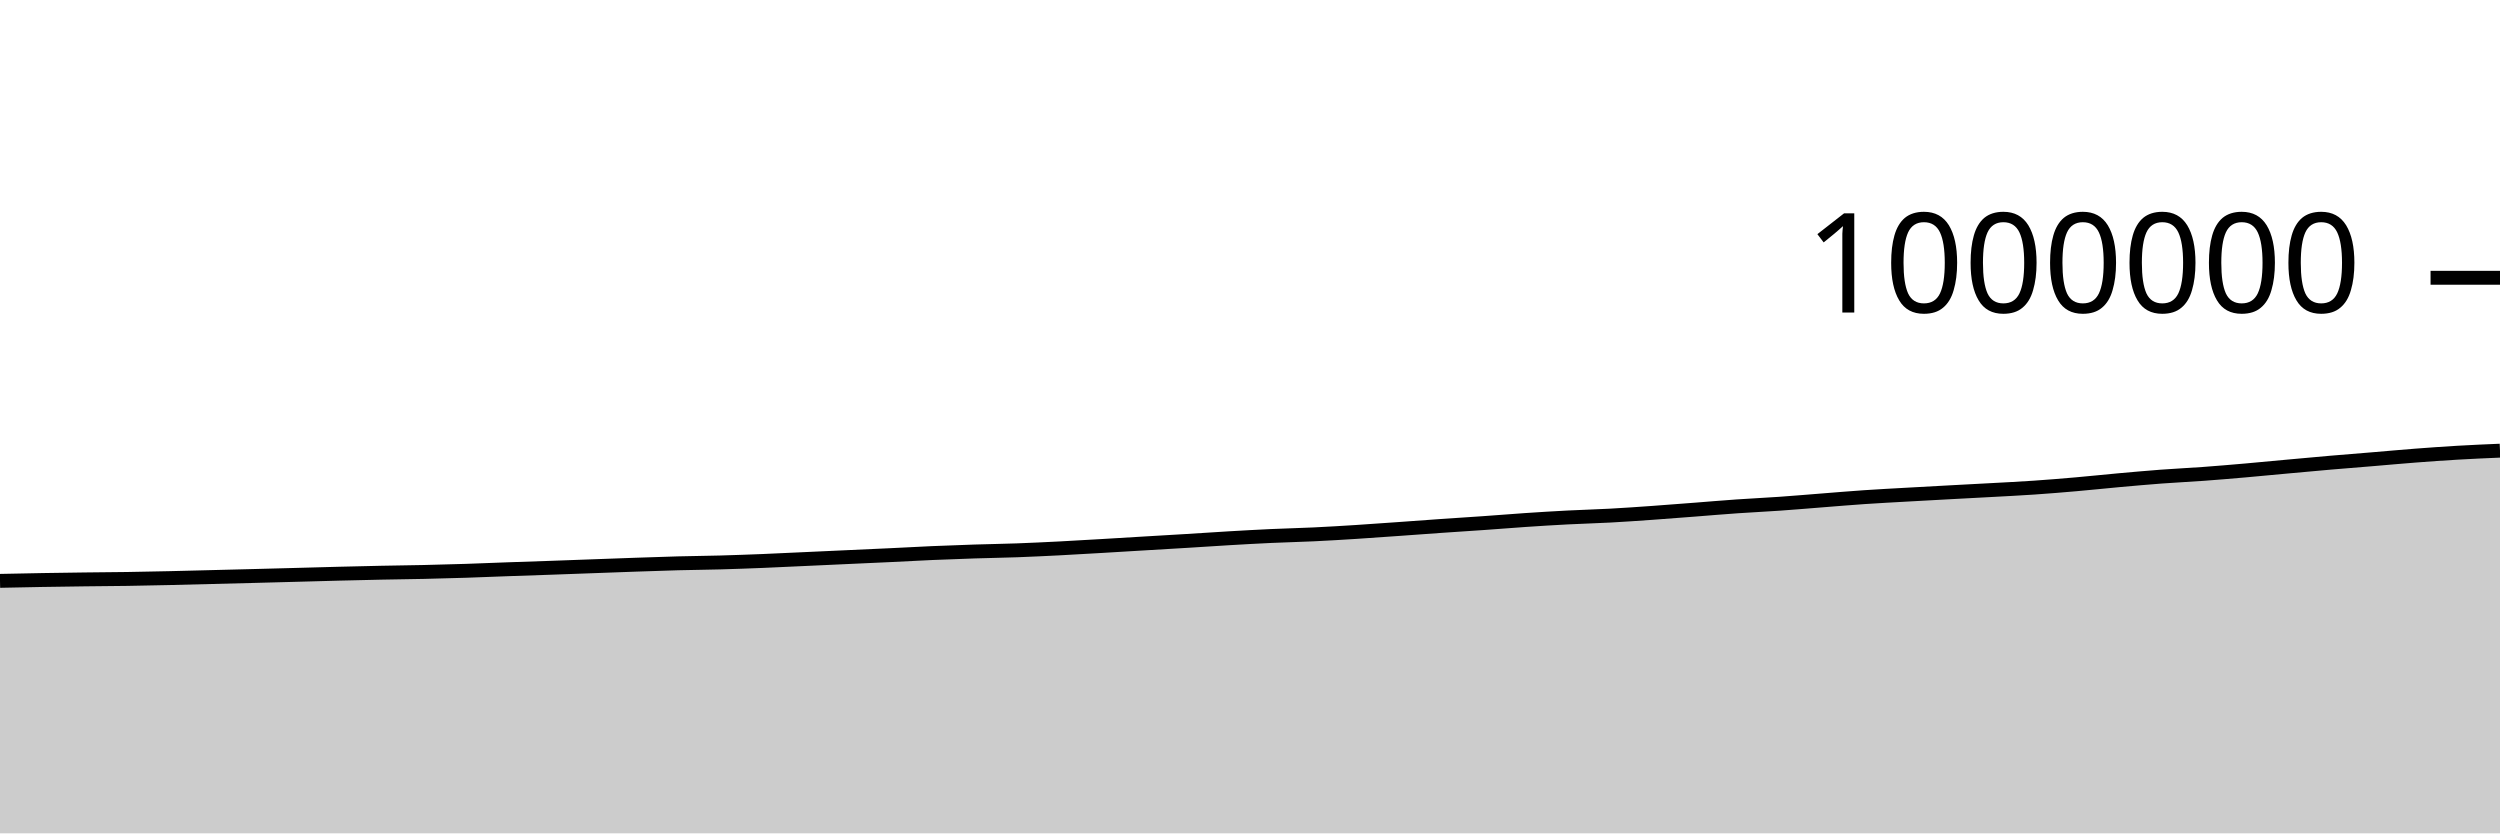
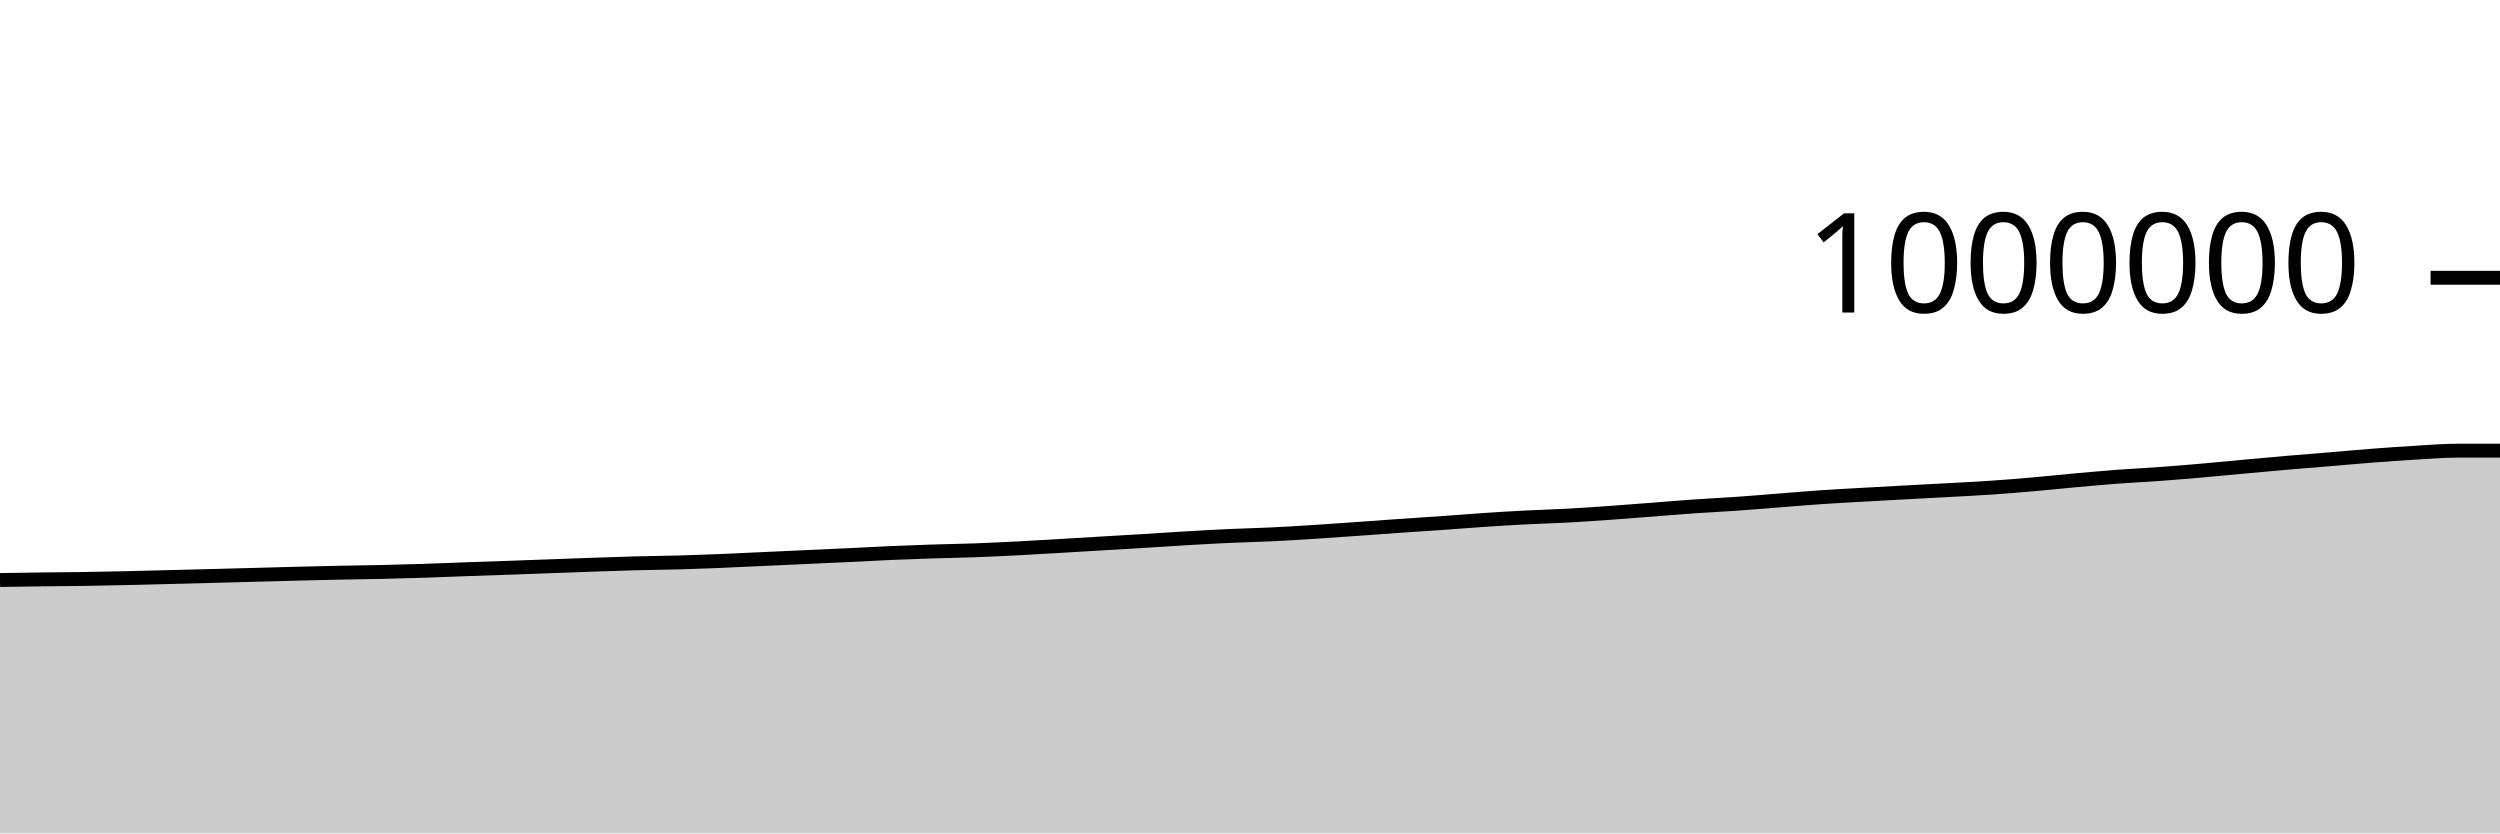
<svg xmlns="http://www.w3.org/2000/svg" viewBox="0 0 180 60">
  <g transform="translate(0,20)">
-     <path class="area" fill="rgba(0, 0, 0, 0.2)" d="M0,21.822C1.017,21.8,2.034,21.779,3.051,21.761C4.068,21.744,5.085,21.73,6.102,21.717C7.119,21.704,8.136,21.699,9.153,21.684C10.169,21.668,11.186,21.646,12.203,21.624C13.22,21.601,14.237,21.572,15.254,21.547C16.271,21.521,17.288,21.496,18.305,21.47C19.322,21.444,20.339,21.416,21.356,21.389C22.373,21.362,23.39,21.332,24.407,21.306C25.424,21.281,26.441,21.256,27.458,21.235C28.475,21.214,29.492,21.204,30.508,21.181C31.525,21.158,32.542,21.13,33.559,21.098C34.576,21.065,35.593,21.02,36.61,20.984C37.627,20.947,38.644,20.915,39.661,20.88C40.678,20.844,41.695,20.806,42.712,20.769C43.729,20.732,44.746,20.693,45.763,20.658C46.78,20.623,47.797,20.586,48.814,20.559C49.831,20.532,50.847,20.525,51.864,20.496C52.881,20.468,53.898,20.43,54.915,20.39C55.932,20.349,56.949,20.298,57.966,20.251C58.983,20.205,60,20.158,61.017,20.111C62.034,20.065,63.051,20.02,64.068,19.972C65.085,19.923,66.102,19.865,67.119,19.821C68.136,19.777,69.153,19.74,70.169,19.707C71.186,19.674,72.203,19.66,73.22,19.623C74.237,19.586,75.254,19.536,76.271,19.485C77.288,19.433,78.305,19.371,79.322,19.312C80.339,19.253,81.356,19.19,82.373,19.129C83.39,19.068,84.407,19.01,85.424,18.948C86.441,18.885,87.458,18.815,88.475,18.756C89.492,18.696,90.508,18.639,91.525,18.592C92.542,18.545,93.559,18.523,94.576,18.475C95.593,18.427,96.61,18.366,97.627,18.301C98.644,18.237,99.661,18.162,100.678,18.09C101.695,18.018,102.712,17.94,103.729,17.87C104.746,17.799,105.763,17.737,106.78,17.665C107.797,17.594,108.814,17.509,109.831,17.441C110.847,17.373,111.864,17.309,112.881,17.257C113.898,17.204,114.915,17.179,115.932,17.124C116.949,17.069,117.966,16.997,118.983,16.925C120,16.853,121.017,16.772,122.034,16.694C123.051,16.615,124.068,16.527,125.085,16.457C126.102,16.386,127.119,16.341,128.136,16.269C129.153,16.198,130.169,16.109,131.186,16.03C132.203,15.951,133.22,15.863,134.237,15.794C135.254,15.725,136.271,15.673,137.288,15.615C138.305,15.557,139.322,15.502,140.339,15.447C141.356,15.392,142.373,15.341,143.39,15.284C144.407,15.228,145.424,15.179,146.441,15.109C147.458,15.04,148.475,14.956,149.492,14.867C150.508,14.779,151.525,14.669,152.542,14.577C153.559,14.486,154.576,14.394,155.593,14.317C156.61,14.241,157.627,14.194,158.644,14.12C159.661,14.045,160.678,13.959,161.695,13.87C162.712,13.782,163.729,13.681,164.746,13.588C165.763,13.495,166.78,13.4,167.797,13.313C168.814,13.225,169.831,13.147,170.847,13.062C171.864,12.977,172.881,12.883,173.898,12.805C174.915,12.727,175.932,12.654,176.949,12.595C177.966,12.535,178.983,12.491,180,12.448L180,40C178.983,40,177.966,40,176.949,40C175.932,40,174.915,40,173.898,40C172.881,40,171.864,40,170.847,40C169.831,40,168.814,40,167.797,40C166.78,40,165.763,40,164.746,40C163.729,40,162.712,40,161.695,40C160.678,40,159.661,40,158.644,40C157.627,40,156.61,40,155.593,40C154.576,40,153.559,40,152.542,40C151.525,40,150.508,40,149.492,40C148.475,40,147.458,40,146.441,40C145.424,40,144.407,40,143.39,40C142.373,40,141.356,40,140.339,40C139.322,40,138.305,40,137.288,40C136.271,40,135.254,40,134.237,40C133.22,40,132.203,40,131.186,40C130.169,40,129.153,40,128.136,40C127.119,40,126.102,40,125.085,40C124.068,40,123.051,40,122.034,40C121.017,40,120,40,118.983,40C117.966,40,116.949,40,115.932,40C114.915,40,113.898,40,112.881,40C111.864,40,110.847,40,109.831,40C108.814,40,107.797,40,106.78,40C105.763,40,104.746,40,103.729,40C102.712,40,101.695,40,100.678,40C99.661,40,98.644,40,97.627,40C96.61,40,95.593,40,94.576,40C93.559,40,92.542,40,91.525,40C90.508,40,89.492,40,88.475,40C87.458,40,86.441,40,85.424,40C84.407,40,83.39,40,82.373,40C81.356,40,80.339,40,79.322,40C78.305,40,77.288,40,76.271,40C75.254,40,74.237,40,73.22,40C72.203,40,71.186,40,70.169,40C69.153,40,68.136,40,67.119,40C66.102,40,65.085,40,64.068,40C63.051,40,62.034,40,61.017,40C60,40,58.983,40,57.966,40C56.949,40,55.932,40,54.915,40C53.898,40,52.881,40,51.864,40C50.847,40,49.831,40,48.814,40C47.797,40,46.78,40,45.763,40C44.746,40,43.729,40,42.712,40C41.695,40,40.678,40,39.661,40C38.644,40,37.627,40,36.61,40C35.593,40,34.576,40,33.559,40C32.542,40,31.525,40,30.508,40C29.492,40,28.475,40,27.458,40C26.441,40,25.424,40,24.407,40C23.39,40,22.373,40,21.356,40C20.339,40,19.322,40,18.305,40C17.288,40,16.271,40,15.254,40C14.237,40,13.22,40,12.203,40C11.186,40,10.169,40,9.153,40C8.136,40,7.119,40,6.102,40C5.085,40,4.068,40,3.051,40C2.034,40,1.017,40,0,40Z" />
-     <path class="line" stroke="black" fill="none" d="M0,21.822C1.017,21.8,2.034,21.779,3.051,21.761C4.068,21.744,5.085,21.73,6.102,21.717C7.119,21.704,8.136,21.699,9.153,21.684C10.169,21.668,11.186,21.646,12.203,21.624C13.22,21.601,14.237,21.572,15.254,21.547C16.271,21.521,17.288,21.496,18.305,21.47C19.322,21.444,20.339,21.416,21.356,21.389C22.373,21.362,23.39,21.332,24.407,21.306C25.424,21.281,26.441,21.256,27.458,21.235C28.475,21.214,29.492,21.204,30.508,21.181C31.525,21.158,32.542,21.13,33.559,21.098C34.576,21.065,35.593,21.02,36.61,20.984C37.627,20.947,38.644,20.915,39.661,20.88C40.678,20.844,41.695,20.806,42.712,20.769C43.729,20.732,44.746,20.693,45.763,20.658C46.78,20.623,47.797,20.586,48.814,20.559C49.831,20.532,50.847,20.525,51.864,20.496C52.881,20.468,53.898,20.43,54.915,20.39C55.932,20.349,56.949,20.298,57.966,20.251C58.983,20.205,60,20.158,61.017,20.111C62.034,20.065,63.051,20.02,64.068,19.972C65.085,19.923,66.102,19.865,67.119,19.821C68.136,19.777,69.153,19.74,70.169,19.707C71.186,19.674,72.203,19.66,73.22,19.623C74.237,19.586,75.254,19.536,76.271,19.485C77.288,19.433,78.305,19.371,79.322,19.312C80.339,19.253,81.356,19.19,82.373,19.129C83.39,19.068,84.407,19.01,85.424,18.948C86.441,18.885,87.458,18.815,88.475,18.756C89.492,18.696,90.508,18.639,91.525,18.592C92.542,18.545,93.559,18.523,94.576,18.475C95.593,18.427,96.61,18.366,97.627,18.301C98.644,18.237,99.661,18.162,100.678,18.09C101.695,18.018,102.712,17.94,103.729,17.87C104.746,17.799,105.763,17.737,106.78,17.665C107.797,17.594,108.814,17.509,109.831,17.441C110.847,17.373,111.864,17.309,112.881,17.257C113.898,17.204,114.915,17.179,115.932,17.124C116.949,17.069,117.966,16.997,118.983,16.925C120,16.853,121.017,16.772,122.034,16.694C123.051,16.615,124.068,16.527,125.085,16.457C126.102,16.386,127.119,16.341,128.136,16.269C129.153,16.198,130.169,16.109,131.186,16.03C132.203,15.951,133.22,15.863,134.237,15.794C135.254,15.725,136.271,15.673,137.288,15.615C138.305,15.557,139.322,15.502,140.339,15.447C141.356,15.392,142.373,15.341,143.39,15.284C144.407,15.228,145.424,15.179,146.441,15.109C147.458,15.04,148.475,14.956,149.492,14.867C150.508,14.779,151.525,14.669,152.542,14.577C153.559,14.486,154.576,14.394,155.593,14.317C156.61,14.241,157.627,14.194,158.644,14.12C159.661,14.045,160.678,13.959,161.695,13.87C162.712,13.782,163.729,13.681,164.746,13.588C165.763,13.495,166.78,13.4,167.797,13.313C168.814,13.225,169.831,13.147,170.847,13.062C171.864,12.977,172.881,12.883,173.898,12.805C174.915,12.727,175.932,12.654,176.949,12.595C177.966,12.535,178.983,12.491,180,12.448" />
+     <path class="area" fill="rgba(0, 0, 0, 0.2)" d="M0,21.761C1.017,21.745,2.034,21.73,3.051,21.717C4.068,21.704,5.085,21.699,6.102,21.684C7.119,21.668,8.136,21.646,9.153,21.624C10.169,21.601,11.186,21.572,12.203,21.547C13.22,21.521,14.237,21.496,15.254,21.47C16.271,21.444,17.288,21.416,18.305,21.389C19.322,21.362,20.339,21.332,21.356,21.306C22.373,21.281,23.39,21.256,24.407,21.235C25.424,21.214,26.441,21.204,27.458,21.181C28.475,21.158,29.492,21.13,30.508,21.098C31.525,21.065,32.542,21.02,33.559,20.984C34.576,20.947,35.593,20.915,36.61,20.88C37.627,20.844,38.644,20.806,39.661,20.769C40.678,20.732,41.695,20.693,42.712,20.658C43.729,20.623,44.746,20.586,45.763,20.559C46.78,20.532,47.797,20.525,48.814,20.496C49.831,20.468,50.847,20.43,51.864,20.39C52.881,20.349,53.898,20.298,54.915,20.251C55.932,20.205,56.949,20.158,57.966,20.111C58.983,20.065,60,20.02,61.017,19.972C62.034,19.923,63.051,19.865,64.068,19.821C65.085,19.777,66.102,19.74,67.119,19.707C68.136,19.674,69.153,19.66,70.169,19.623C71.186,19.586,72.203,19.536,73.22,19.485C74.237,19.433,75.254,19.371,76.271,19.312C77.288,19.253,78.305,19.19,79.322,19.129C80.339,19.068,81.356,19.01,82.373,18.948C83.39,18.885,84.407,18.815,85.424,18.756C86.441,18.696,87.458,18.639,88.475,18.592C89.492,18.545,90.508,18.523,91.525,18.475C92.542,18.427,93.559,18.366,94.576,18.301C95.593,18.237,96.61,18.162,97.627,18.09C98.644,18.018,99.661,17.94,100.678,17.87C101.695,17.799,102.712,17.737,103.729,17.665C104.746,17.594,105.763,17.509,106.78,17.441C107.797,17.373,108.814,17.309,109.831,17.257C110.847,17.204,111.864,17.179,112.881,17.124C113.898,17.069,114.915,16.997,115.932,16.925C116.949,16.853,117.966,16.772,118.983,16.694C120,16.615,121.017,16.527,122.034,16.457C123.051,16.386,124.068,16.341,125.085,16.269C126.102,16.198,127.119,16.109,128.136,16.03C129.153,15.951,130.169,15.863,131.186,15.794C132.203,15.725,133.22,15.673,134.237,15.615C135.254,15.557,136.271,15.502,137.288,15.447C138.305,15.392,139.322,15.341,140.339,15.284C141.356,15.228,142.373,15.179,143.39,15.109C144.407,15.04,145.424,14.956,146.441,14.867C147.458,14.779,148.475,14.669,149.492,14.577C150.508,14.486,151.525,14.394,152.542,14.317C153.559,14.241,154.576,14.194,155.593,14.12C156.61,14.045,157.627,13.959,158.644,13.87C159.661,13.782,160.678,13.681,161.695,13.588C162.712,13.495,163.729,13.4,164.746,13.313C165.763,13.225,166.78,13.147,167.797,13.062C168.814,12.977,169.831,12.883,170.847,12.805C171.864,12.727,172.881,12.654,173.898,12.595C174.915,12.535,175.932,12.448,176.949,12.448C177.966,12.447,178.983,12.447,180,12.447L180,40C178.983,40,177.966,40,176.949,40C175.932,40,174.915,40,173.898,40C172.881,40,171.864,40,170.847,40C169.831,40,168.814,40,167.797,40C166.78,40,165.763,40,164.746,40C163.729,40,162.712,40,161.695,40C160.678,40,159.661,40,158.644,40C157.627,40,156.61,40,155.593,40C154.576,40,153.559,40,152.542,40C151.525,40,150.508,40,149.492,40C148.475,40,147.458,40,146.441,40C145.424,40,144.407,40,143.39,40C142.373,40,141.356,40,140.339,40C139.322,40,138.305,40,137.288,40C136.271,40,135.254,40,134.237,40C133.22,40,132.203,40,131.186,40C130.169,40,129.153,40,128.136,40C127.119,40,126.102,40,125.085,40C124.068,40,123.051,40,122.034,40C121.017,40,120,40,118.983,40C117.966,40,116.949,40,115.932,40C114.915,40,113.898,40,112.881,40C111.864,40,110.847,40,109.831,40C108.814,40,107.797,40,106.78,40C105.763,40,104.746,40,103.729,40C102.712,40,101.695,40,100.678,40C99.661,40,98.644,40,97.627,40C96.61,40,95.593,40,94.576,40C93.559,40,92.542,40,91.525,40C90.508,40,89.492,40,88.475,40C87.458,40,86.441,40,85.424,40C84.407,40,83.39,40,82.373,40C81.356,40,80.339,40,79.322,40C78.305,40,77.288,40,76.271,40C75.254,40,74.237,40,73.22,40C72.203,40,71.186,40,70.169,40C69.153,40,68.136,40,67.119,40C66.102,40,65.085,40,64.068,40C63.051,40,62.034,40,61.017,40C60,40,58.983,40,57.966,40C56.949,40,55.932,40,54.915,40C53.898,40,52.881,40,51.864,40C50.847,40,49.831,40,48.814,40C47.797,40,46.78,40,45.763,40C44.746,40,43.729,40,42.712,40C41.695,40,40.678,40,39.661,40C38.644,40,37.627,40,36.61,40C35.593,40,34.576,40,33.559,40C32.542,40,31.525,40,30.508,40C29.492,40,28.475,40,27.458,40C26.441,40,25.424,40,24.407,40C23.39,40,22.373,40,21.356,40C20.339,40,19.322,40,18.305,40C17.288,40,16.271,40,15.254,40C14.237,40,13.22,40,12.203,40C11.186,40,10.169,40,9.153,40C8.136,40,7.119,40,6.102,40C5.085,40,4.068,40,3.051,40C2.034,40,1.017,40,0,40Z" />
+     <path class="line" stroke="black" fill="none" d="M0,21.761C1.017,21.745,2.034,21.73,3.051,21.717C4.068,21.704,5.085,21.699,6.102,21.684C7.119,21.668,8.136,21.646,9.153,21.624C10.169,21.601,11.186,21.572,12.203,21.547C13.22,21.521,14.237,21.496,15.254,21.47C16.271,21.444,17.288,21.416,18.305,21.389C19.322,21.362,20.339,21.332,21.356,21.306C22.373,21.281,23.39,21.256,24.407,21.235C25.424,21.214,26.441,21.204,27.458,21.181C28.475,21.158,29.492,21.13,30.508,21.098C31.525,21.065,32.542,21.02,33.559,20.984C34.576,20.947,35.593,20.915,36.61,20.88C37.627,20.844,38.644,20.806,39.661,20.769C40.678,20.732,41.695,20.693,42.712,20.658C43.729,20.623,44.746,20.586,45.763,20.559C46.78,20.532,47.797,20.525,48.814,20.496C49.831,20.468,50.847,20.43,51.864,20.39C52.881,20.349,53.898,20.298,54.915,20.251C55.932,20.205,56.949,20.158,57.966,20.111C58.983,20.065,60,20.02,61.017,19.972C62.034,19.923,63.051,19.865,64.068,19.821C65.085,19.777,66.102,19.74,67.119,19.707C68.136,19.674,69.153,19.66,70.169,19.623C71.186,19.586,72.203,19.536,73.22,19.485C74.237,19.433,75.254,19.371,76.271,19.312C77.288,19.253,78.305,19.19,79.322,19.129C80.339,19.068,81.356,19.01,82.373,18.948C83.39,18.885,84.407,18.815,85.424,18.756C86.441,18.696,87.458,18.639,88.475,18.592C89.492,18.545,90.508,18.523,91.525,18.475C92.542,18.427,93.559,18.366,94.576,18.301C95.593,18.237,96.61,18.162,97.627,18.09C98.644,18.018,99.661,17.94,100.678,17.87C101.695,17.799,102.712,17.737,103.729,17.665C104.746,17.594,105.763,17.509,106.78,17.441C107.797,17.373,108.814,17.309,109.831,17.257C110.847,17.204,111.864,17.179,112.881,17.124C113.898,17.069,114.915,16.997,115.932,16.925C116.949,16.853,117.966,16.772,118.983,16.694C120,16.615,121.017,16.527,122.034,16.457C123.051,16.386,124.068,16.341,125.085,16.269C126.102,16.198,127.119,16.109,128.136,16.03C129.153,15.951,130.169,15.863,131.186,15.794C132.203,15.725,133.22,15.673,134.237,15.615C135.254,15.557,136.271,15.502,137.288,15.447C138.305,15.392,139.322,15.341,140.339,15.284C141.356,15.228,142.373,15.179,143.39,15.109C144.407,15.04,145.424,14.956,146.441,14.867C147.458,14.779,148.475,14.669,149.492,14.577C150.508,14.486,151.525,14.394,152.542,14.317C153.559,14.241,154.576,14.194,155.593,14.12C156.61,14.045,157.627,13.959,158.644,13.87C159.661,13.782,160.678,13.681,161.695,13.588C162.712,13.495,163.729,13.4,164.746,13.313C165.763,13.225,166.78,13.147,167.797,13.062C168.814,12.977,169.831,12.883,170.847,12.805C171.864,12.727,172.881,12.654,173.898,12.595C174.915,12.535,175.932,12.448,176.949,12.448C177.966,12.447,178.983,12.447,180,12.447" />
    <path class="axis-ceiling" stroke-width="1" stroke="black" fill="none" d="M175,0L180,0" />
    <text class="axis-ceiling-label" font-family="sans-serif" text-anchor="end" font-size="10px" x="170" y="2.5">1000000</text>
  </g>
</svg>
